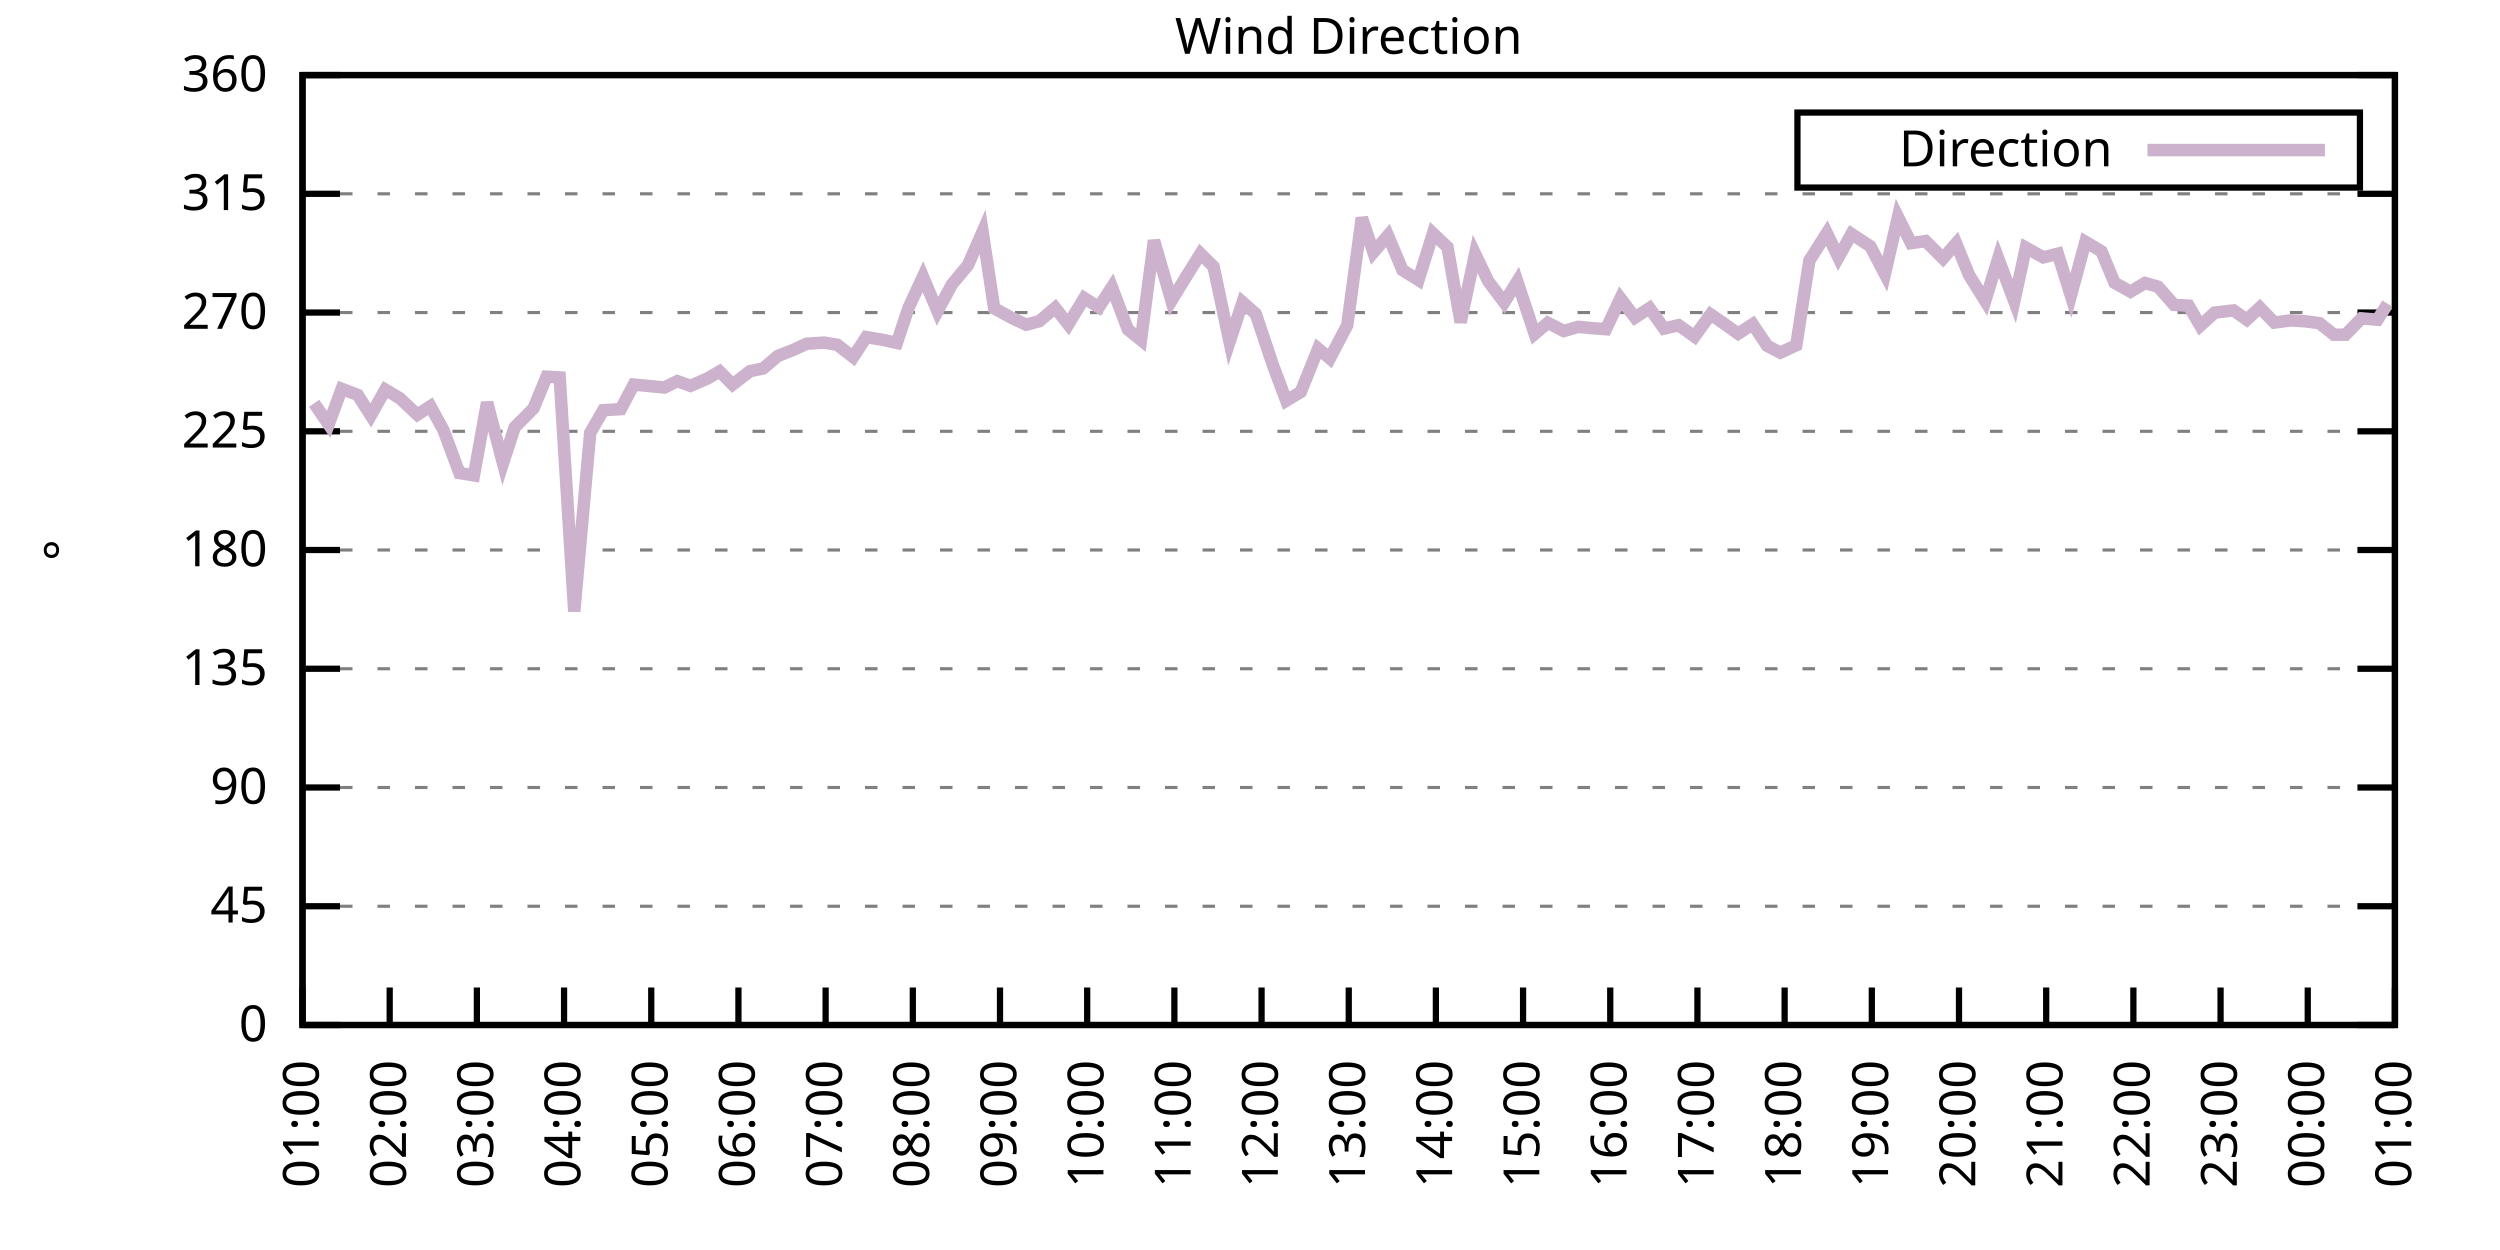
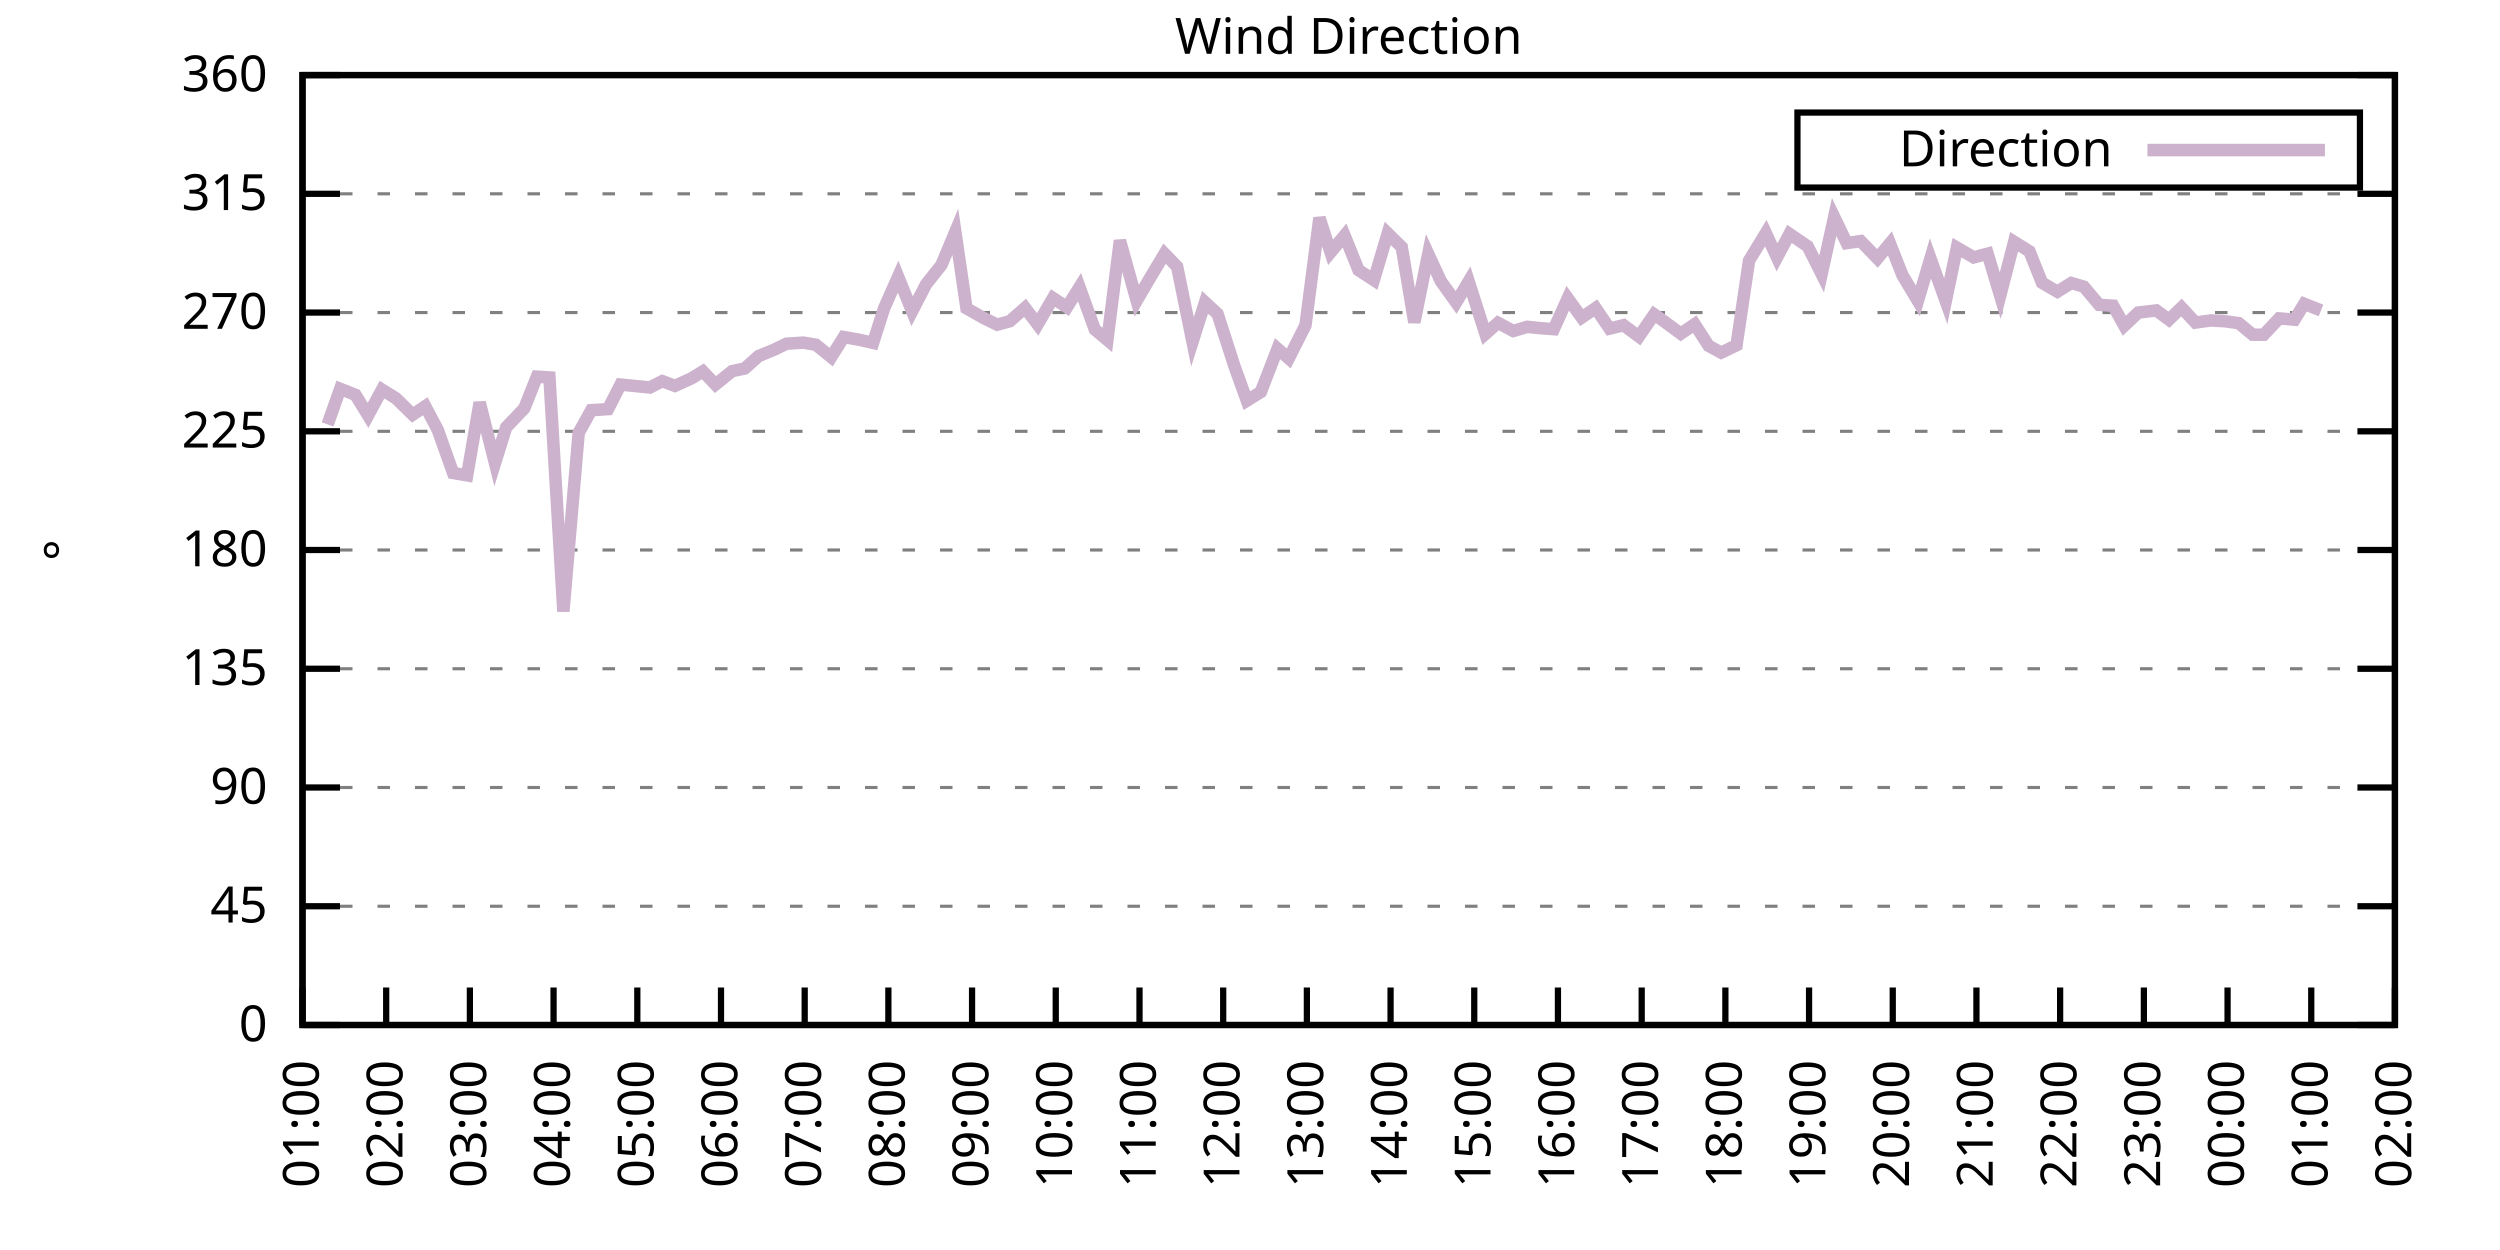
<svg xmlns="http://www.w3.org/2000/svg" xmlns:xlink="http://www.w3.org/1999/xlink" width="400" height="200" viewBox="0 0 400 200">
  <g id="gnuplot_canvas">
    <rect x="0" y="0" width="400" height="200" fill="none" />
    <defs>
      <circle id="gpDot" r="0.5" stroke-width="0.5" stroke="currentColor" />
      <path id="gpPt0" stroke-width="0.333" stroke="currentColor" d="M-1,0 h2 M0,-1 v2" />
      <path id="gpPt1" stroke-width="0.333" stroke="currentColor" d="M-1,-1 L1,1 M1,-1 L-1,1" />
      <path id="gpPt2" stroke-width="0.333" stroke="currentColor" d="M-1,0 L1,0 M0,-1 L0,1 M-1,-1 L1,1 M-1,1 L1,-1" />
      <rect id="gpPt3" stroke-width="0.333" stroke="currentColor" x="-1" y="-1" width="2" height="2" />
      <rect id="gpPt4" stroke-width="0.333" stroke="currentColor" fill="currentColor" x="-1" y="-1" width="2" height="2" />
      <circle id="gpPt5" stroke-width="0.333" stroke="currentColor" cx="0" cy="0" r="1" />
      <use xlink:href="#gpPt5" id="gpPt6" fill="currentColor" stroke="none" />
      <path id="gpPt7" stroke-width="0.333" stroke="currentColor" d="M0,-1.33 L-1.33,0.67 L1.33,0.67 z" />
      <use xlink:href="#gpPt7" id="gpPt8" fill="currentColor" stroke="none" />
      <use xlink:href="#gpPt7" id="gpPt9" stroke="currentColor" transform="rotate(180)" />
      <use xlink:href="#gpPt9" id="gpPt10" fill="currentColor" stroke="none" />
      <use xlink:href="#gpPt3" id="gpPt11" stroke="currentColor" transform="rotate(45)" />
      <use xlink:href="#gpPt11" id="gpPt12" fill="currentColor" stroke="none" />
      <path id="gpPt13" stroke-width="0.333" stroke="currentColor" d="M0,1.330 L1.265,0.411 L0.782,-1.067 L-0.782,-1.076 L-1.265,0.411 z" />
      <use xlink:href="#gpPt13" id="gpPt14" fill="currentColor" stroke="none" />
      <filter id="textbox" filterUnits="objectBoundingBox" x="0" y="0" height="1" width="1">
        <feFlood flood-color="white" flood-opacity="1" result="bgnd" />
        <feComposite in="SourceGraphic" in2="bgnd" operator="atop" />
      </filter>
      <filter id="greybox" filterUnits="objectBoundingBox" x="0" y="0" height="1" width="1">
        <feFlood flood-color="lightgrey" flood-opacity="1" result="grey" />
        <feComposite in="SourceGraphic" in2="grey" operator="atop" />
      </filter>
    </defs>
    <g fill="none" color="white" stroke="currentColor" stroke-width="1.00" stroke-linecap="butt" stroke-linejoin="miter">
</g>
    <g fill="none" color="black" stroke="currentColor" stroke-width="1.00" stroke-linecap="butt" stroke-linejoin="miter">
      <g stroke="none" shape-rendering="crispEdges">
        <polygon fill="rgb(255, 255, 255)" points="48.40,164.00 383.18,164.00 383.18,12.02 48.40,12.02 " />
      </g>
    </g>
    <g fill="none" color="black" stroke="currentColor" stroke-width="1.00" stroke-linecap="butt" stroke-linejoin="miter">
</g>
    <g fill="none" color="black" stroke="black" stroke-width="0.50" stroke-linecap="butt" stroke-linejoin="miter">
</g>
    <g fill="none" color="gray" stroke="currentColor" stroke-width="0.50" stroke-linecap="butt" stroke-linejoin="miter">
      <path stroke="gray" stroke-dasharray="2,4" class="gridline" d="M48.40,164.00 L383.19,164.00  " />
    </g>
    <g fill="none" color="gray" stroke="gray" stroke-width="1.00" stroke-linecap="butt" stroke-linejoin="miter">
</g>
    <g fill="none" color="black" stroke="currentColor" stroke-width="1.00" stroke-linecap="butt" stroke-linejoin="miter">
      <path stroke="black" d="M48.40,164.00 L54.40,164.00 M383.19,164.00 L377.19,164.00  " />
      <g transform="translate(42.80,166.60)" stroke="none" fill="black" font-family="Sans" font-size="8.00" text-anchor="end">
        <text>
          <tspan font-family="Sans"> 0</tspan>
        </text>
      </g>
    </g>
    <g fill="none" color="black" stroke="currentColor" stroke-width="1.00" stroke-linecap="butt" stroke-linejoin="miter">
</g>
    <g fill="none" color="black" stroke="black" stroke-width="0.50" stroke-linecap="butt" stroke-linejoin="miter">
</g>
    <g fill="none" color="gray" stroke="currentColor" stroke-width="0.50" stroke-linecap="butt" stroke-linejoin="miter">
      <path stroke="gray" stroke-dasharray="2,4" class="gridline" d="M48.40,145.00 L383.19,145.00  " />
    </g>
    <g fill="none" color="gray" stroke="gray" stroke-width="1.00" stroke-linecap="butt" stroke-linejoin="miter">
</g>
    <g fill="none" color="black" stroke="currentColor" stroke-width="1.00" stroke-linecap="butt" stroke-linejoin="miter">
      <path stroke="black" d="M48.40,145.00 L54.40,145.00 M383.19,145.00 L377.19,145.00  " />
      <g transform="translate(42.80,147.60)" stroke="none" fill="black" font-family="Sans" font-size="8.00" text-anchor="end">
        <text>
          <tspan font-family="Sans"> 45</tspan>
        </text>
      </g>
    </g>
    <g fill="none" color="black" stroke="currentColor" stroke-width="1.00" stroke-linecap="butt" stroke-linejoin="miter">
</g>
    <g fill="none" color="black" stroke="black" stroke-width="0.50" stroke-linecap="butt" stroke-linejoin="miter">
</g>
    <g fill="none" color="gray" stroke="currentColor" stroke-width="0.50" stroke-linecap="butt" stroke-linejoin="miter">
      <path stroke="gray" stroke-dasharray="2,4" class="gridline" d="M48.40,126.00 L383.19,126.00  " />
    </g>
    <g fill="none" color="gray" stroke="gray" stroke-width="1.00" stroke-linecap="butt" stroke-linejoin="miter">
</g>
    <g fill="none" color="black" stroke="currentColor" stroke-width="1.00" stroke-linecap="butt" stroke-linejoin="miter">
      <path stroke="black" d="M48.40,126.00 L54.40,126.00 M383.19,126.00 L377.19,126.00  " />
      <g transform="translate(42.80,128.60)" stroke="none" fill="black" font-family="Sans" font-size="8.00" text-anchor="end">
        <text>
          <tspan font-family="Sans"> 90</tspan>
        </text>
      </g>
    </g>
    <g fill="none" color="black" stroke="currentColor" stroke-width="1.00" stroke-linecap="butt" stroke-linejoin="miter">
</g>
    <g fill="none" color="black" stroke="black" stroke-width="0.50" stroke-linecap="butt" stroke-linejoin="miter">
</g>
    <g fill="none" color="gray" stroke="currentColor" stroke-width="0.50" stroke-linecap="butt" stroke-linejoin="miter">
      <path stroke="gray" stroke-dasharray="2,4" class="gridline" d="M48.40,107.00 L383.19,107.00  " />
    </g>
    <g fill="none" color="gray" stroke="gray" stroke-width="1.00" stroke-linecap="butt" stroke-linejoin="miter">
</g>
    <g fill="none" color="black" stroke="currentColor" stroke-width="1.00" stroke-linecap="butt" stroke-linejoin="miter">
      <path stroke="black" d="M48.40,107.00 L54.40,107.00 M383.19,107.00 L377.19,107.00  " />
      <g transform="translate(42.80,109.60)" stroke="none" fill="black" font-family="Sans" font-size="8.00" text-anchor="end">
        <text>
          <tspan font-family="Sans"> 135</tspan>
        </text>
      </g>
    </g>
    <g fill="none" color="black" stroke="currentColor" stroke-width="1.00" stroke-linecap="butt" stroke-linejoin="miter">
</g>
    <g fill="none" color="black" stroke="black" stroke-width="0.50" stroke-linecap="butt" stroke-linejoin="miter">
</g>
    <g fill="none" color="gray" stroke="currentColor" stroke-width="0.50" stroke-linecap="butt" stroke-linejoin="miter">
      <path stroke="gray" stroke-dasharray="2,4" class="gridline" d="M48.40,88.00 L383.19,88.00  " />
    </g>
    <g fill="none" color="gray" stroke="gray" stroke-width="1.00" stroke-linecap="butt" stroke-linejoin="miter">
</g>
    <g fill="none" color="black" stroke="currentColor" stroke-width="1.00" stroke-linecap="butt" stroke-linejoin="miter">
      <path stroke="black" d="M48.40,88.00 L54.40,88.00 M383.19,88.00 L377.19,88.00  " />
      <g transform="translate(42.80,90.60)" stroke="none" fill="black" font-family="Sans" font-size="8.00" text-anchor="end">
        <text>
          <tspan font-family="Sans"> 180</tspan>
        </text>
      </g>
    </g>
    <g fill="none" color="black" stroke="currentColor" stroke-width="1.00" stroke-linecap="butt" stroke-linejoin="miter">
</g>
    <g fill="none" color="black" stroke="black" stroke-width="0.50" stroke-linecap="butt" stroke-linejoin="miter">
</g>
    <g fill="none" color="gray" stroke="currentColor" stroke-width="0.50" stroke-linecap="butt" stroke-linejoin="miter">
      <path stroke="gray" stroke-dasharray="2,4" class="gridline" d="M48.40,69.01 L383.19,69.01  " />
    </g>
    <g fill="none" color="gray" stroke="gray" stroke-width="1.00" stroke-linecap="butt" stroke-linejoin="miter">
</g>
    <g fill="none" color="black" stroke="currentColor" stroke-width="1.00" stroke-linecap="butt" stroke-linejoin="miter">
      <path stroke="black" d="M48.40,69.01 L54.40,69.01 M383.19,69.01 L377.19,69.01  " />
      <g transform="translate(42.80,71.61)" stroke="none" fill="black" font-family="Sans" font-size="8.00" text-anchor="end">
        <text>
          <tspan font-family="Sans"> 225</tspan>
        </text>
      </g>
    </g>
    <g fill="none" color="black" stroke="currentColor" stroke-width="1.00" stroke-linecap="butt" stroke-linejoin="miter">
</g>
    <g fill="none" color="black" stroke="black" stroke-width="0.50" stroke-linecap="butt" stroke-linejoin="miter">
</g>
    <g fill="none" color="gray" stroke="currentColor" stroke-width="0.50" stroke-linecap="butt" stroke-linejoin="miter">
      <path stroke="gray" stroke-dasharray="2,4" class="gridline" d="M48.40,50.01 L383.19,50.01  " />
    </g>
    <g fill="none" color="gray" stroke="gray" stroke-width="1.00" stroke-linecap="butt" stroke-linejoin="miter">
</g>
    <g fill="none" color="black" stroke="currentColor" stroke-width="1.00" stroke-linecap="butt" stroke-linejoin="miter">
      <path stroke="black" d="M48.40,50.01 L54.40,50.01 M383.19,50.01 L377.19,50.01  " />
      <g transform="translate(42.80,52.61)" stroke="none" fill="black" font-family="Sans" font-size="8.00" text-anchor="end">
        <text>
          <tspan font-family="Sans"> 270</tspan>
        </text>
      </g>
    </g>
    <g fill="none" color="black" stroke="currentColor" stroke-width="1.00" stroke-linecap="butt" stroke-linejoin="miter">
</g>
    <g fill="none" color="black" stroke="black" stroke-width="0.50" stroke-linecap="butt" stroke-linejoin="miter">
</g>
    <g fill="none" color="gray" stroke="currentColor" stroke-width="0.50" stroke-linecap="butt" stroke-linejoin="miter">
      <path stroke="gray" stroke-dasharray="2,4" class="gridline" d="M48.40,31.01 L383.19,31.01  " />
    </g>
    <g fill="none" color="gray" stroke="gray" stroke-width="1.00" stroke-linecap="butt" stroke-linejoin="miter">
</g>
    <g fill="none" color="black" stroke="currentColor" stroke-width="1.00" stroke-linecap="butt" stroke-linejoin="miter">
      <path stroke="black" d="M48.40,31.01 L54.40,31.01 M383.19,31.01 L377.19,31.01  " />
      <g transform="translate(42.80,33.61)" stroke="none" fill="black" font-family="Sans" font-size="8.00" text-anchor="end">
        <text>
          <tspan font-family="Sans"> 315</tspan>
        </text>
      </g>
    </g>
    <g fill="none" color="black" stroke="currentColor" stroke-width="1.00" stroke-linecap="butt" stroke-linejoin="miter">
</g>
    <g fill="none" color="black" stroke="black" stroke-width="0.50" stroke-linecap="butt" stroke-linejoin="miter">
</g>
    <g fill="none" color="gray" stroke="currentColor" stroke-width="0.50" stroke-linecap="butt" stroke-linejoin="miter">
      <path stroke="gray" stroke-dasharray="2,4" class="gridline" d="M48.40,12.01 L383.19,12.01  " />
    </g>
    <g fill="none" color="gray" stroke="gray" stroke-width="1.00" stroke-linecap="butt" stroke-linejoin="miter">
</g>
    <g fill="none" color="black" stroke="currentColor" stroke-width="1.00" stroke-linecap="butt" stroke-linejoin="miter">
      <path stroke="black" d="M48.40,12.01 L54.40,12.01 M383.19,12.01 L377.19,12.01  " />
      <g transform="translate(42.80,14.61)" stroke="none" fill="black" font-family="Sans" font-size="8.00" text-anchor="end">
        <text>
          <tspan font-family="Sans"> 360</tspan>
        </text>
      </g>
    </g>
    <g fill="none" color="black" stroke="currentColor" stroke-width="1.00" stroke-linecap="butt" stroke-linejoin="miter">
      <path stroke="black" d="M48.40,164.00 L48.40,158.00  " />
      <g transform="translate(51.00,169.60) rotate(270.00)" stroke="none" fill="black" font-family="Sans" font-size="8.00" text-anchor="end">
        <text>
          <tspan font-family="Sans">01:00</tspan>
        </text>
      </g>
    </g>
    <g fill="none" color="black" stroke="currentColor" stroke-width="1.00" stroke-linecap="butt" stroke-linejoin="miter">
-       <path stroke="black" d="M62.35,164.00 L62.35,158.00  " />
-       <g transform="translate(64.95,169.60) rotate(270.00)" stroke="none" fill="black" font-family="Sans" font-size="8.00" text-anchor="end">
+       <path stroke="black" d="M61.79,164.00 L61.79,158.00  " />
+       <g transform="translate(64.39,169.60) rotate(270.00)" stroke="none" fill="black" font-family="Sans" font-size="8.00" text-anchor="end">
        <text>
          <tspan font-family="Sans">02:00</tspan>
        </text>
      </g>
    </g>
    <g fill="none" color="black" stroke="currentColor" stroke-width="1.00" stroke-linecap="butt" stroke-linejoin="miter">
-       <path stroke="black" d="M76.30,164.00 L76.30,158.00  " />
-       <g transform="translate(78.90,169.60) rotate(270.00)" stroke="none" fill="black" font-family="Sans" font-size="8.00" text-anchor="end">
+       <path stroke="black" d="M75.18,164.00 L75.18,158.00  " />
+       <g transform="translate(77.78,169.60) rotate(270.00)" stroke="none" fill="black" font-family="Sans" font-size="8.00" text-anchor="end">
        <text>
          <tspan font-family="Sans">03:00</tspan>
        </text>
      </g>
    </g>
    <g fill="none" color="black" stroke="currentColor" stroke-width="1.00" stroke-linecap="butt" stroke-linejoin="miter">
-       <path stroke="black" d="M90.25,164.00 L90.25,158.00  " />
-       <g transform="translate(92.85,169.60) rotate(270.00)" stroke="none" fill="black" font-family="Sans" font-size="8.00" text-anchor="end">
+       <path stroke="black" d="M88.57,164.00 L88.57,158.00  " />
+       <g transform="translate(91.17,169.60) rotate(270.00)" stroke="none" fill="black" font-family="Sans" font-size="8.00" text-anchor="end">
        <text>
          <tspan font-family="Sans">04:00</tspan>
        </text>
      </g>
    </g>
    <g fill="none" color="black" stroke="currentColor" stroke-width="1.00" stroke-linecap="butt" stroke-linejoin="miter">
-       <path stroke="black" d="M104.20,164.00 L104.20,158.00  " />
-       <g transform="translate(106.80,169.60) rotate(270.00)" stroke="none" fill="black" font-family="Sans" font-size="8.00" text-anchor="end">
+       <path stroke="black" d="M101.97,164.00 L101.97,158.00  " />
+       <g transform="translate(104.57,169.60) rotate(270.00)" stroke="none" fill="black" font-family="Sans" font-size="8.00" text-anchor="end">
        <text>
          <tspan font-family="Sans">05:00</tspan>
        </text>
      </g>
    </g>
    <g fill="none" color="black" stroke="currentColor" stroke-width="1.00" stroke-linecap="butt" stroke-linejoin="miter">
-       <path stroke="black" d="M118.15,164.00 L118.15,158.00  " />
-       <g transform="translate(120.75,169.60) rotate(270.00)" stroke="none" fill="black" font-family="Sans" font-size="8.00" text-anchor="end">
+       <path stroke="black" d="M115.36,164.00 L115.36,158.00  " />
+       <g transform="translate(117.96,169.60) rotate(270.00)" stroke="none" fill="black" font-family="Sans" font-size="8.00" text-anchor="end">
        <text>
          <tspan font-family="Sans">06:00</tspan>
        </text>
      </g>
    </g>
    <g fill="none" color="black" stroke="currentColor" stroke-width="1.00" stroke-linecap="butt" stroke-linejoin="miter">
-       <path stroke="black" d="M132.10,164.00 L132.10,158.00  " />
-       <g transform="translate(134.70,169.60) rotate(270.00)" stroke="none" fill="black" font-family="Sans" font-size="8.00" text-anchor="end">
+       <path stroke="black" d="M128.75,164.00 L128.75,158.00  " />
+       <g transform="translate(131.35,169.60) rotate(270.00)" stroke="none" fill="black" font-family="Sans" font-size="8.00" text-anchor="end">
        <text>
          <tspan font-family="Sans">07:00</tspan>
        </text>
      </g>
    </g>
    <g fill="none" color="black" stroke="currentColor" stroke-width="1.00" stroke-linecap="butt" stroke-linejoin="miter">
-       <path stroke="black" d="M146.05,164.00 L146.05,158.00  " />
-       <g transform="translate(148.65,169.60) rotate(270.00)" stroke="none" fill="black" font-family="Sans" font-size="8.00" text-anchor="end">
+       <path stroke="black" d="M142.14,164.00 L142.14,158.00  " />
+       <g transform="translate(144.74,169.60) rotate(270.00)" stroke="none" fill="black" font-family="Sans" font-size="8.00" text-anchor="end">
        <text>
          <tspan font-family="Sans">08:00</tspan>
        </text>
      </g>
    </g>
    <g fill="none" color="black" stroke="currentColor" stroke-width="1.00" stroke-linecap="butt" stroke-linejoin="miter">
-       <path stroke="black" d="M160.00,164.00 L160.00,158.00  " />
-       <g transform="translate(162.60,169.60) rotate(270.00)" stroke="none" fill="black" font-family="Sans" font-size="8.00" text-anchor="end">
+       <path stroke="black" d="M155.53,164.00 L155.53,158.00  " />
+       <g transform="translate(158.13,169.60) rotate(270.00)" stroke="none" fill="black" font-family="Sans" font-size="8.00" text-anchor="end">
        <text>
          <tspan font-family="Sans">09:00</tspan>
        </text>
      </g>
    </g>
    <g fill="none" color="black" stroke="currentColor" stroke-width="1.00" stroke-linecap="butt" stroke-linejoin="miter">
-       <path stroke="black" d="M173.95,164.00 L173.95,158.00  " />
-       <g transform="translate(176.55,169.60) rotate(270.00)" stroke="none" fill="black" font-family="Sans" font-size="8.00" text-anchor="end">
+       <path stroke="black" d="M168.92,164.00 L168.92,158.00  " />
+       <g transform="translate(171.52,169.60) rotate(270.00)" stroke="none" fill="black" font-family="Sans" font-size="8.00" text-anchor="end">
        <text>
          <tspan font-family="Sans">10:00</tspan>
        </text>
      </g>
    </g>
    <g fill="none" color="black" stroke="currentColor" stroke-width="1.00" stroke-linecap="butt" stroke-linejoin="miter">
-       <path stroke="black" d="M187.90,164.00 L187.90,158.00  " />
-       <g transform="translate(190.50,169.60) rotate(270.00)" stroke="none" fill="black" font-family="Sans" font-size="8.00" text-anchor="end">
+       <path stroke="black" d="M182.32,164.00 L182.32,158.00  " />
+       <g transform="translate(184.92,169.60) rotate(270.00)" stroke="none" fill="black" font-family="Sans" font-size="8.00" text-anchor="end">
        <text>
          <tspan font-family="Sans">11:00</tspan>
        </text>
      </g>
    </g>
    <g fill="none" color="black" stroke="currentColor" stroke-width="1.00" stroke-linecap="butt" stroke-linejoin="miter">
-       <path stroke="black" d="M201.85,164.00 L201.85,158.00  " />
-       <g transform="translate(204.45,169.60) rotate(270.00)" stroke="none" fill="black" font-family="Sans" font-size="8.00" text-anchor="end">
+       <path stroke="black" d="M195.71,164.00 L195.71,158.00  " />
+       <g transform="translate(198.31,169.60) rotate(270.00)" stroke="none" fill="black" font-family="Sans" font-size="8.00" text-anchor="end">
        <text>
          <tspan font-family="Sans">12:00</tspan>
        </text>
      </g>
    </g>
    <g fill="none" color="black" stroke="currentColor" stroke-width="1.00" stroke-linecap="butt" stroke-linejoin="miter">
-       <path stroke="black" d="M215.80,164.00 L215.80,158.00  " />
-       <g transform="translate(218.40,169.60) rotate(270.00)" stroke="none" fill="black" font-family="Sans" font-size="8.00" text-anchor="end">
+       <path stroke="black" d="M209.10,164.00 L209.10,158.00  " />
+       <g transform="translate(211.70,169.60) rotate(270.00)" stroke="none" fill="black" font-family="Sans" font-size="8.00" text-anchor="end">
        <text>
          <tspan font-family="Sans">13:00</tspan>
        </text>
      </g>
    </g>
    <g fill="none" color="black" stroke="currentColor" stroke-width="1.00" stroke-linecap="butt" stroke-linejoin="miter">
-       <path stroke="black" d="M229.74,164.00 L229.74,158.00  " />
-       <g transform="translate(232.34,169.60) rotate(270.00)" stroke="none" fill="black" font-family="Sans" font-size="8.00" text-anchor="end">
+       <path stroke="black" d="M222.49,164.00 L222.49,158.00  " />
+       <g transform="translate(225.09,169.60) rotate(270.00)" stroke="none" fill="black" font-family="Sans" font-size="8.00" text-anchor="end">
        <text>
          <tspan font-family="Sans">14:00</tspan>
        </text>
      </g>
    </g>
    <g fill="none" color="black" stroke="currentColor" stroke-width="1.00" stroke-linecap="butt" stroke-linejoin="miter">
-       <path stroke="black" d="M243.69,164.00 L243.69,158.00  " />
-       <g transform="translate(246.29,169.60) rotate(270.00)" stroke="none" fill="black" font-family="Sans" font-size="8.00" text-anchor="end">
+       <path stroke="black" d="M235.88,164.00 L235.88,158.00  " />
+       <g transform="translate(238.48,169.60) rotate(270.00)" stroke="none" fill="black" font-family="Sans" font-size="8.00" text-anchor="end">
        <text>
          <tspan font-family="Sans">15:00</tspan>
        </text>
      </g>
    </g>
    <g fill="none" color="black" stroke="currentColor" stroke-width="1.00" stroke-linecap="butt" stroke-linejoin="miter">
-       <path stroke="black" d="M257.64,164.00 L257.64,158.00  " />
-       <g transform="translate(260.24,169.60) rotate(270.00)" stroke="none" fill="black" font-family="Sans" font-size="8.00" text-anchor="end">
+       <path stroke="black" d="M249.27,164.00 L249.27,158.00  " />
+       <g transform="translate(251.87,169.60) rotate(270.00)" stroke="none" fill="black" font-family="Sans" font-size="8.00" text-anchor="end">
        <text>
          <tspan font-family="Sans">16:00</tspan>
        </text>
      </g>
    </g>
    <g fill="none" color="black" stroke="currentColor" stroke-width="1.00" stroke-linecap="butt" stroke-linejoin="miter">
-       <path stroke="black" d="M271.59,164.00 L271.59,158.00  " />
-       <g transform="translate(274.19,169.60) rotate(270.00)" stroke="none" fill="black" font-family="Sans" font-size="8.00" text-anchor="end">
+       <path stroke="black" d="M262.67,164.00 L262.67,158.00  " />
+       <g transform="translate(265.27,169.60) rotate(270.00)" stroke="none" fill="black" font-family="Sans" font-size="8.00" text-anchor="end">
        <text>
          <tspan font-family="Sans">17:00</tspan>
        </text>
      </g>
    </g>
    <g fill="none" color="black" stroke="currentColor" stroke-width="1.00" stroke-linecap="butt" stroke-linejoin="miter">
-       <path stroke="black" d="M285.54,164.00 L285.54,158.00  " />
-       <g transform="translate(288.14,169.60) rotate(270.00)" stroke="none" fill="black" font-family="Sans" font-size="8.00" text-anchor="end">
+       <path stroke="black" d="M276.06,164.00 L276.06,158.00  " />
+       <g transform="translate(278.66,169.60) rotate(270.00)" stroke="none" fill="black" font-family="Sans" font-size="8.00" text-anchor="end">
        <text>
          <tspan font-family="Sans">18:00</tspan>
        </text>
      </g>
    </g>
    <g fill="none" color="black" stroke="currentColor" stroke-width="1.00" stroke-linecap="butt" stroke-linejoin="miter">
-       <path stroke="black" d="M299.49,164.00 L299.49,158.00  " />
-       <g transform="translate(302.09,169.60) rotate(270.00)" stroke="none" fill="black" font-family="Sans" font-size="8.00" text-anchor="end">
+       <path stroke="black" d="M289.45,164.00 L289.45,158.00  " />
+       <g transform="translate(292.05,169.60) rotate(270.00)" stroke="none" fill="black" font-family="Sans" font-size="8.00" text-anchor="end">
        <text>
          <tspan font-family="Sans">19:00</tspan>
        </text>
      </g>
    </g>
    <g fill="none" color="black" stroke="currentColor" stroke-width="1.00" stroke-linecap="butt" stroke-linejoin="miter">
-       <path stroke="black" d="M313.44,164.00 L313.44,158.00  " />
-       <g transform="translate(316.04,169.60) rotate(270.00)" stroke="none" fill="black" font-family="Sans" font-size="8.00" text-anchor="end">
+       <path stroke="black" d="M302.84,164.00 L302.84,158.00  " />
+       <g transform="translate(305.44,169.60) rotate(270.00)" stroke="none" fill="black" font-family="Sans" font-size="8.00" text-anchor="end">
        <text>
          <tspan font-family="Sans">20:00</tspan>
        </text>
      </g>
    </g>
    <g fill="none" color="black" stroke="currentColor" stroke-width="1.00" stroke-linecap="butt" stroke-linejoin="miter">
-       <path stroke="black" d="M327.39,164.00 L327.39,158.00  " />
-       <g transform="translate(329.99,169.60) rotate(270.00)" stroke="none" fill="black" font-family="Sans" font-size="8.00" text-anchor="end">
+       <path stroke="black" d="M316.23,164.00 L316.23,158.00  " />
+       <g transform="translate(318.83,169.60) rotate(270.00)" stroke="none" fill="black" font-family="Sans" font-size="8.00" text-anchor="end">
        <text>
          <tspan font-family="Sans">21:00</tspan>
        </text>
      </g>
    </g>
    <g fill="none" color="black" stroke="currentColor" stroke-width="1.00" stroke-linecap="butt" stroke-linejoin="miter">
-       <path stroke="black" d="M341.34,164.00 L341.34,158.00  " />
-       <g transform="translate(343.94,169.60) rotate(270.00)" stroke="none" fill="black" font-family="Sans" font-size="8.00" text-anchor="end">
+       <path stroke="black" d="M329.62,164.00 L329.62,158.00  " />
+       <g transform="translate(332.22,169.60) rotate(270.00)" stroke="none" fill="black" font-family="Sans" font-size="8.00" text-anchor="end">
        <text>
          <tspan font-family="Sans">22:00</tspan>
        </text>
      </g>
    </g>
    <g fill="none" color="black" stroke="currentColor" stroke-width="1.00" stroke-linecap="butt" stroke-linejoin="miter">
-       <path stroke="black" d="M355.29,164.00 L355.29,158.00  " />
-       <g transform="translate(357.89,169.60) rotate(270.00)" stroke="none" fill="black" font-family="Sans" font-size="8.00" text-anchor="end">
+       <path stroke="black" d="M343.02,164.00 L343.02,158.00  " />
+       <g transform="translate(345.62,169.60) rotate(270.00)" stroke="none" fill="black" font-family="Sans" font-size="8.00" text-anchor="end">
        <text>
          <tspan font-family="Sans">23:00</tspan>
        </text>
      </g>
    </g>
    <g fill="none" color="black" stroke="currentColor" stroke-width="1.00" stroke-linecap="butt" stroke-linejoin="miter">
-       <path stroke="black" d="M369.24,164.00 L369.24,158.00  " />
-       <g transform="translate(371.84,169.60) rotate(270.00)" stroke="none" fill="black" font-family="Sans" font-size="8.00" text-anchor="end">
+       <path stroke="black" d="M356.41,164.00 L356.41,158.00  " />
+       <g transform="translate(359.01,169.60) rotate(270.00)" stroke="none" fill="black" font-family="Sans" font-size="8.00" text-anchor="end">
        <text>
          <tspan font-family="Sans">00:00</tspan>
+         </text>
+       </g>
+     </g>
+     <g fill="none" color="black" stroke="currentColor" stroke-width="1.00" stroke-linecap="butt" stroke-linejoin="miter">
+       <path stroke="black" d="M369.80,164.00 L369.80,158.00  " />
+       <g transform="translate(372.40,169.60) rotate(270.00)" stroke="none" fill="black" font-family="Sans" font-size="8.00" text-anchor="end">
+         <text>
+           <tspan font-family="Sans">01:00</tspan>
        </text>
      </g>
    </g>
    <g fill="none" color="black" stroke="currentColor" stroke-width="1.00" stroke-linecap="butt" stroke-linejoin="miter">
      <path stroke="black" d="M383.19,164.00 L383.19,158.00  " />
      <g transform="translate(385.79,169.60) rotate(270.00)" stroke="none" fill="black" font-family="Sans" font-size="8.00" text-anchor="end">
        <text>
-           <tspan font-family="Sans">01:00</tspan>
+           <tspan font-family="Sans">02:00</tspan>
        </text>
      </g>
    </g>
    <g fill="none" color="black" stroke="currentColor" stroke-width="1.00" stroke-linecap="butt" stroke-linejoin="miter">
</g>
    <g fill="none" color="black" stroke="currentColor" stroke-width="1.00" stroke-linecap="butt" stroke-linejoin="miter">
      <path stroke="black" d="M48.40,12.01 L48.40,164.00 L383.19,164.00 L383.19,12.01 L48.40,12.01 Z  " />
    </g>
    <g fill="none" color="black" stroke="currentColor" stroke-width="1.00" stroke-linecap="butt" stroke-linejoin="miter">
</g>
    <g fill="none" color="black" stroke="currentColor" stroke-width="1.00" stroke-linecap="butt" stroke-linejoin="miter">
      <path stroke="black" d="M287.59,30.01 L287.59,18.01 L377.59,18.01 L377.59,30.01 L287.59,30.01 Z  " />
    </g>
    <g id="Wind_direction_plot_1">
      <g fill="none" color="white" stroke="black" stroke-width="2.00" stroke-linecap="butt" stroke-linejoin="miter">
</g>
      <g fill="none" color="black" stroke="currentColor" stroke-width="2.00" stroke-linecap="butt" stroke-linejoin="miter">
        <g transform="translate(337.99,26.61)" stroke="none" fill="black" font-family="Sans" font-size="8.00" text-anchor="end">
          <text>
            <tspan font-family="Sans">Direction</tspan>
          </text>
        </g>
      </g>
      <g fill="none" color="black" stroke="currentColor" stroke-width="2.00" stroke-linecap="butt" stroke-linejoin="miter">
-         <path stroke="rgb(204, 178, 204)" d="M343.59,24.01 L371.99,24.01 M50.26,64.53 L52.58,67.91 L54.68,62.21 L57.23,63.18 L59.33,66.47 L61.65,62.34   L63.98,63.73 L66.77,66.35 L68.86,65.00 L70.95,68.80 L73.51,75.68 L75.83,76.06 L77.93,64.40 L80.48,74.11   L82.34,68.37 L85.37,65.33 L87.46,60.27 L89.55,60.39 L91.88,97.84 L94.43,69.26 L96.53,65.63 L99.32,65.46   L101.41,61.53 L106.29,62.00 L108.38,60.98 L110.48,61.74 L113.27,60.52 L115.13,59.42 L117.22,61.53 L120.01,59.38   L122.10,58.96 L124.43,56.97 L126.98,55.96 L129.08,54.99 L131.87,54.82 L133.96,55.16 L136.51,57.14 L138.61,53.93   L141.16,54.36 L143.49,54.86 L145.35,49.29 L147.67,44.27 L150.00,49.80 L152.32,45.49 L154.88,42.41 L157.21,37.09   L159.07,49.33 L161.86,50.85 L164.18,51.95 L166.27,51.40 L168.83,49.25 L170.92,51.91 L173.48,47.69 L175.81,49.16   L177.90,45.95 L180.46,52.71 L182.55,54.40 L184.64,38.48 L187.43,48.11 L189.76,44.31 L192.08,40.59 L194.17,42.66   L196.73,54.69 L198.82,48.36 L200.92,50.22 L203.71,58.54 L205.80,64.11 L208.12,62.72 L210.91,55.79 L212.77,57.35   L215.56,52.03 L217.89,34.85 L219.75,40.38 L222.07,37.68 L224.40,43.21 L226.95,44.81 L229.28,37.34 L231.60,39.54   L233.70,51.57 L236.02,40.63 L238.11,44.98 L240.67,48.40 L242.76,45.03 L245.55,53.43 L247.65,51.65 L250.20,52.96   L252.53,52.29 L254.62,52.50 L256.95,52.67 L259.27,47.73 L261.60,50.81 L263.92,49.29 L266.25,52.58 L268.57,52.03   L271.13,53.85 L273.69,50.30 L275.55,51.57 L278.10,53.39 L280.43,51.87 L282.75,55.33 L284.85,56.42 L287.40,55.24   L289.50,41.69 L292.29,37.30 L294.15,41.18 L296.24,37.43 L299.26,39.41 L301.58,43.84 L303.68,34.72 L305.77,38.90   L308.09,38.57 L310.88,41.35 L312.98,38.95 L315.07,44.05 L317.63,48.15 L319.72,41.35 L322.28,48.19 L324.14,39.62   L326.93,41.18 L329.25,40.59 L331.34,47.31 L333.67,38.69 L336.23,40.21 L338.32,45.24 L340.88,46.67 L343.20,45.28   L345.29,45.87 L347.85,48.78 L350.18,48.91 L352.04,52.12 L354.36,50.01 L357.38,49.67 L359.48,51.15 L361.57,49.21   L363.89,51.61 L366.45,51.27 L368.78,51.40 L371.10,51.70 L373.43,53.55 L375.29,53.55 L377.84,50.94 L380.40,51.15   L382.03,48.61  " />
+         <path stroke="rgb(204, 178, 204)" d="M343.59,24.01 L371.99,24.01 M52.42,67.91 L54.43,62.21 L56.88,63.18 L58.89,66.47 L61.12,62.34 L63.35,63.73   L66.03,66.35 L68.04,65.00 L70.05,68.80 L72.50,75.68 L74.74,76.06 L76.75,64.40 L79.20,74.11 L80.99,68.37   L83.89,65.33 L85.90,60.27 L87.91,60.39 L90.14,97.84 L92.59,69.26 L94.60,65.63 L97.28,65.46 L99.29,61.53   L103.98,62.00 L105.98,60.98 L107.99,61.74 L110.67,60.52 L112.46,59.42 L114.47,61.53 L117.14,59.38 L119.15,58.96   L121.38,56.97 L123.84,55.96 L125.85,54.99 L128.53,54.82 L130.54,55.16 L132.99,57.14 L135.00,53.93 L137.45,54.36   L139.69,54.86 L141.47,49.29 L143.70,44.27 L145.94,49.80 L148.17,45.49 L150.62,42.41 L152.85,37.09 L154.64,49.33   L157.32,50.85 L159.55,51.95 L161.56,51.40 L164.01,49.25 L166.02,51.91 L168.48,47.69 L170.71,49.16 L172.72,45.95   L175.17,52.71 L177.18,54.40 L179.19,38.48 L181.87,48.11 L184.10,44.31 L186.33,40.59 L188.34,42.66 L190.80,54.69   L192.81,48.36 L194.81,50.22 L197.49,58.54 L199.50,64.11 L201.73,62.72 L204.41,55.79 L206.20,57.35 L208.88,52.03   L211.11,34.85 L212.89,40.38 L215.13,37.68 L217.36,43.21 L219.81,44.81 L222.04,37.34 L224.28,39.54 L226.29,51.57   L228.52,40.63 L230.53,44.98 L232.98,48.40 L234.99,45.03 L237.67,53.43 L239.68,51.65 L242.13,52.96 L244.36,52.29   L246.37,52.50 L248.60,52.67 L250.84,47.73 L253.07,50.81 L255.30,49.29 L257.53,52.58 L259.76,52.03 L262.22,53.85   L264.67,50.30 L266.46,51.57 L268.92,53.39 L271.15,51.87 L273.38,55.33 L275.39,56.42 L277.84,55.24 L279.85,41.69   L282.53,37.30 L284.32,41.18 L286.32,37.43 L289.23,39.41 L291.46,43.84 L293.47,34.72 L295.48,38.90 L297.71,38.57   L300.39,41.35 L302.39,38.95 L304.40,44.05 L306.86,48.15 L308.87,41.35 L311.32,48.19 L313.11,39.62 L315.79,41.18   L318.02,40.59 L320.03,47.31 L322.26,38.69 L324.71,40.21 L326.72,45.24 L329.18,46.67 L331.41,45.28 L333.42,45.87   L335.87,48.78 L338.10,48.91 L339.89,52.12 L342.12,50.01 L345.02,49.67 L347.03,51.15 L349.04,49.21 L351.27,51.61   L353.73,51.27 L355.96,51.40 L358.19,51.70 L360.42,53.55 L362.21,53.55 L364.66,50.94 L367.12,51.15 L368.68,48.61   L371.36,49.67  " />
      </g>
    </g>
    <g fill="none" color="black" stroke="currentColor" stroke-width="2.00" stroke-linecap="butt" stroke-linejoin="miter">
</g>
    <g fill="none" color="black" stroke="black" stroke-width="1.00" stroke-linecap="butt" stroke-linejoin="miter">
</g>
    <g fill="none" color="black" stroke="currentColor" stroke-width="1.00" stroke-linecap="butt" stroke-linejoin="miter">
      <path stroke="black" d="M48.40,12.01 L48.40,164.00 L383.19,164.00 L383.19,12.01 L48.40,12.01 Z  " />
      <g transform="translate(12.80,88.01) rotate(270.00)" stroke="none" fill="black" font-family="Sans" font-size="8.00" text-anchor="middle">
        <text>
          <tspan font-family="Sans">°</tspan>
        </text>
      </g>
    </g>
    <g fill="none" color="black" stroke="currentColor" stroke-width="1.00" stroke-linecap="butt" stroke-linejoin="miter">
</g>
    <g fill="none" color="black" stroke="currentColor" stroke-width="1.00" stroke-linecap="butt" stroke-linejoin="miter">
      <g transform="translate(215.79,8.61)" stroke="none" fill="black" font-family="Sans" font-size="8.00" text-anchor="middle">
        <text>
          <tspan font-family="Sans">Wind Direction</tspan>
        </text>
      </g>
    </g>
    <g fill="none" color="black" stroke="currentColor" stroke-width="1.00" stroke-linecap="butt" stroke-linejoin="miter">
</g>
  </g>
</svg>
